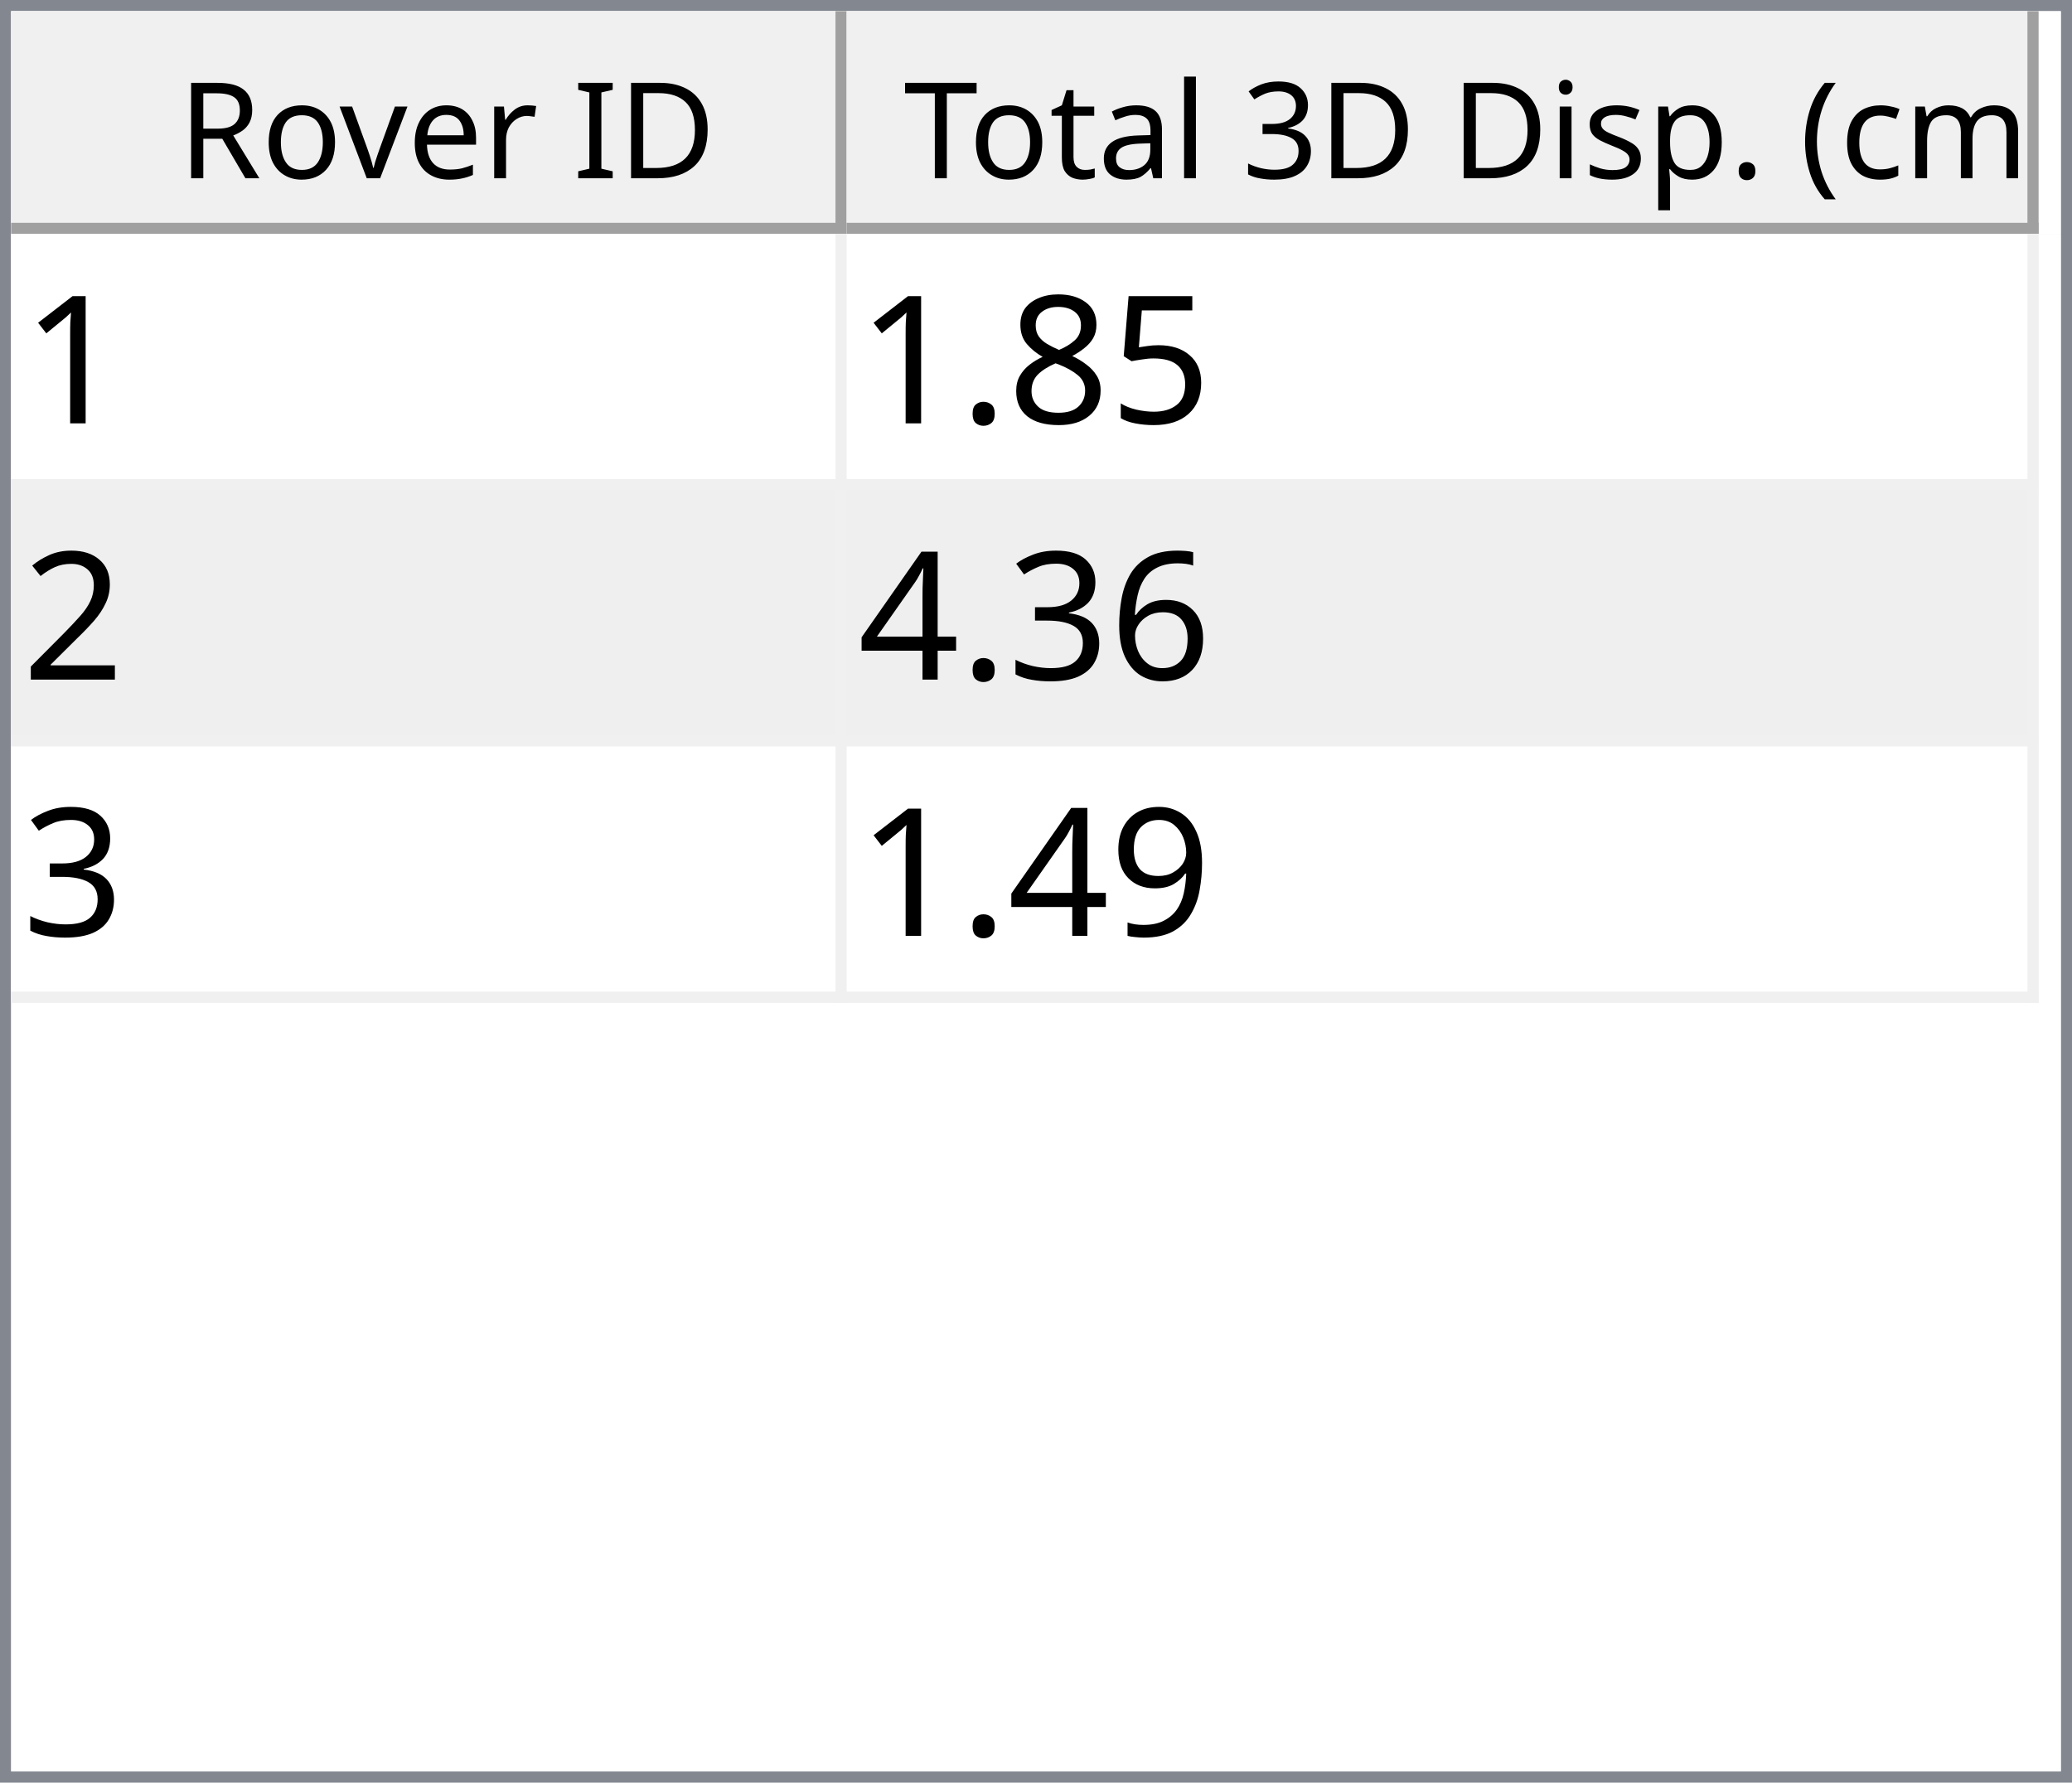
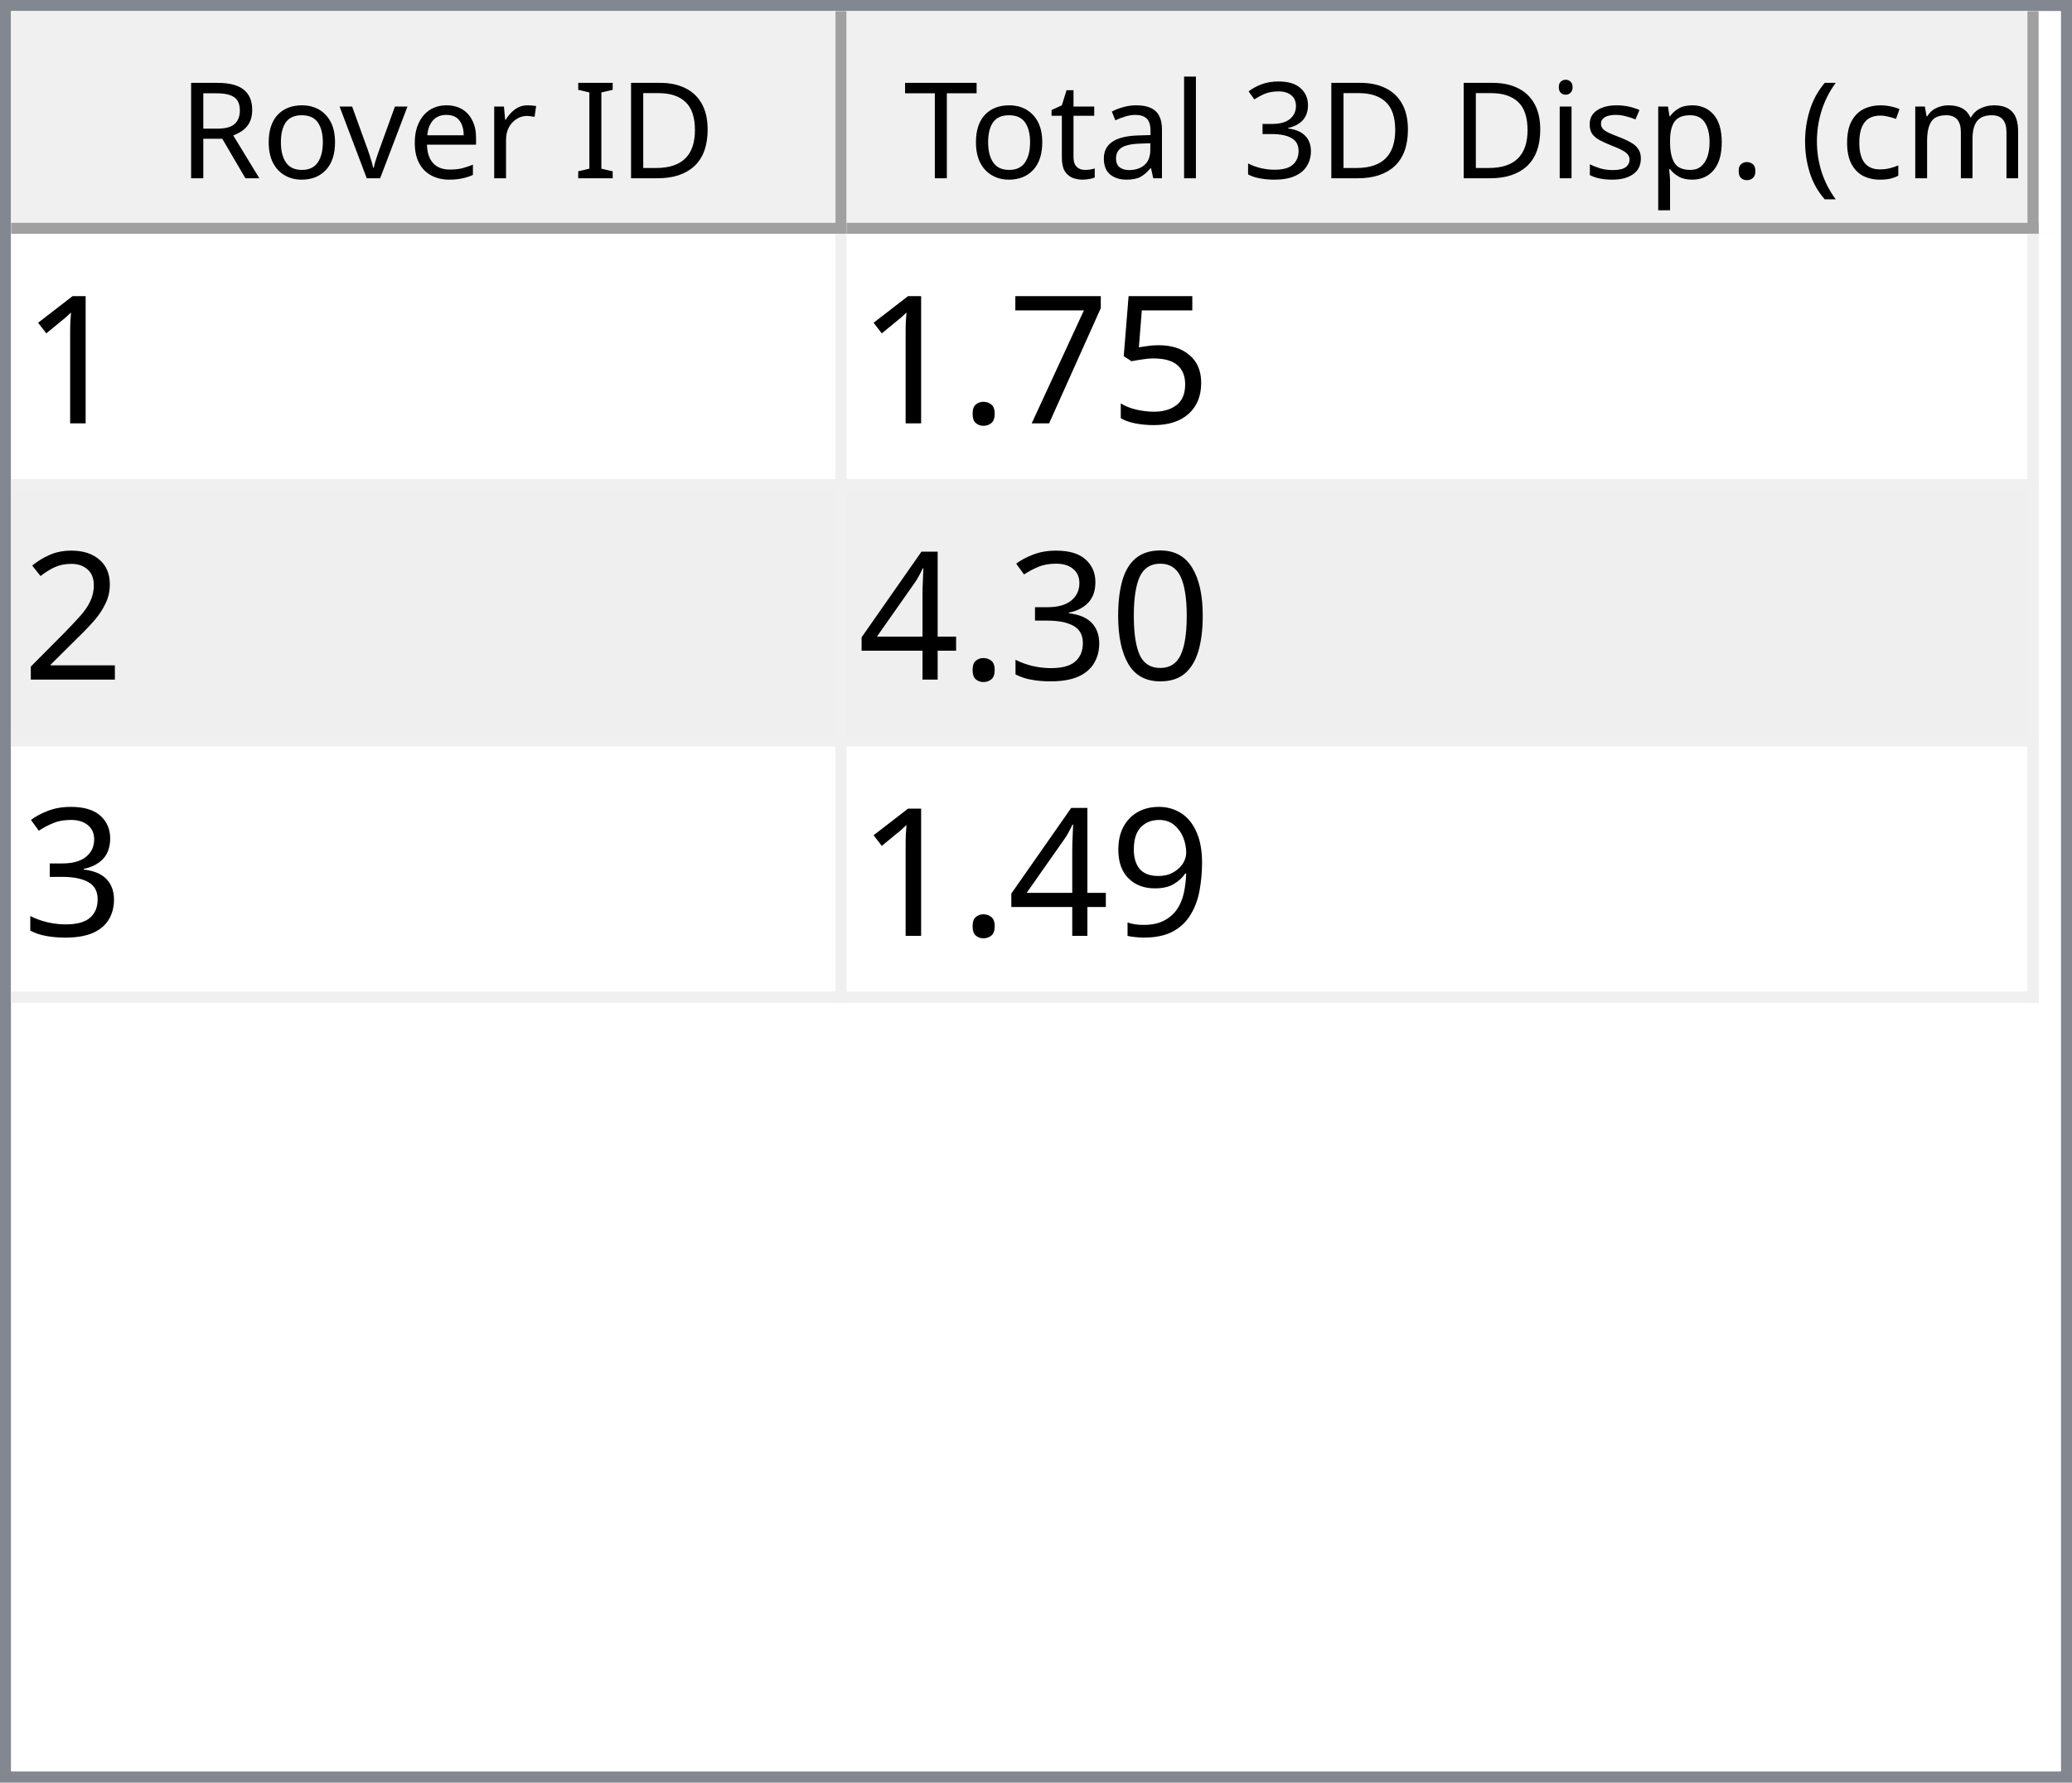
<svg xmlns="http://www.w3.org/2000/svg" style="fill-opacity:1; color-rendering:auto; color-interpolation:auto; text-rendering:auto; stroke:black; stroke-linecap:square; stroke-miterlimit:10; shape-rendering:auto; stroke-opacity:1; fill:black; stroke-dasharray:none; font-weight:normal; stroke-width:1; font-family:'Dialog'; font-style:normal; stroke-linejoin:miter; font-size:12px; stroke-dashoffset:0; image-rendering:auto;" width="186" height="160">
  <defs id="genericDefs" />
  <g>
    <defs id="defs1">
      <clipPath clipPathUnits="userSpaceOnUse" id="clipPath1">
        <path d="M0 0 L186 0 L186 160 L0 160 L0 0 Z" />
      </clipPath>
      <clipPath clipPathUnits="userSpaceOnUse" id="clipPath2">
        <path d="M0 0 L0 160 L186 160 L186 0 Z" />
      </clipPath>
      <clipPath clipPathUnits="userSpaceOnUse" id="clipPath3">
        <path d="M0 0 L0 20 L184 20 L184 0 Z" />
      </clipPath>
      <clipPath clipPathUnits="userSpaceOnUse" id="clipPath4">
        <path d="M0 0 L0 20 L75 20 L75 0 Z" />
      </clipPath>
      <clipPath clipPathUnits="userSpaceOnUse" id="clipPath5">
        <path d="M1 1 L1 19 L74 19 L74 1 Z" />
      </clipPath>
      <clipPath clipPathUnits="userSpaceOnUse" id="clipPath6">
        <path d="M0 0 L0 18 L73 18 L73 0 Z" />
      </clipPath>
      <clipPath clipPathUnits="userSpaceOnUse" id="clipPath7">
        <path d="M-0.5 -0.5 L-0.5 19.5 L74.5 19.5 L74.5 -0.5 Z" />
      </clipPath>
      <clipPath clipPathUnits="userSpaceOnUse" id="clipPath8">
        <path d="M0 0 L0 20 L107 20 L107 0 Z" />
      </clipPath>
      <clipPath clipPathUnits="userSpaceOnUse" id="clipPath9">
        <path d="M1 1 L1 19 L106 19 L106 1 Z" />
      </clipPath>
      <clipPath clipPathUnits="userSpaceOnUse" id="clipPath10">
        <path d="M0 0 L0 18 L105 18 L105 0 Z" />
      </clipPath>
      <clipPath clipPathUnits="userSpaceOnUse" id="clipPath11">
        <path d="M-0.5 -0.5 L-0.5 19.5 L106.5 19.5 L106.5 -0.5 Z" />
      </clipPath>
      <clipPath clipPathUnits="userSpaceOnUse" id="clipPath12">
        <path d="M0 0 L0 138 L184 138 L184 0 Z" />
      </clipPath>
      <clipPath clipPathUnits="userSpaceOnUse" id="clipPath13">
        <path d="M0 0 L0 69 L182 69 L182 0 Z" />
      </clipPath>
      <clipPath clipPathUnits="userSpaceOnUse" id="clipPath14">
        <path d="M-0.5 -0.5 L-0.5 68.5 L181.5 68.5 L181.5 -0.5 Z" />
      </clipPath>
      <clipPath clipPathUnits="userSpaceOnUse" id="clipPath15">
        <path d="M0 0 L0 22 L74 22 L74 0 Z" />
      </clipPath>
      <clipPath clipPathUnits="userSpaceOnUse" id="clipPath16">
        <path d="M0 0 L0 22 L106 22 L106 0 Z" />
      </clipPath>
      <font horiz-adv-x="64.551" id="font1">
        <font-face ascent="107.91" descent="25.098" units-per-em="100" style="font-style:normal; font-family:Segoe UI; font-weight:normal;" />
        <missing-glyph horiz-adv-x="64.551" d="M8.109 0 L8.109 68.266 L56.453 68.266 L56.453 0 L8.109 0 ZM15.328 7.234 L49.219 7.234 L49.219 61.031 L15.328 61.031 L15.328 7.234 Z" />
        <glyph unicode="D" horiz-adv-x="70.117" d="M9.188 0 L9.188 70.016 L28.516 70.016 Q65.531 70.016 65.531 35.891 Q65.531 19.672 55.25 9.836 Q44.969 0 27.734 0 L9.188 0 ZM17.391 62.594 L17.391 7.422 L27.828 7.422 Q41.609 7.422 49.273 14.797 Q56.938 22.172 56.938 35.688 Q56.938 62.594 28.328 62.594 L17.391 62.594 Z" />
        <glyph unicode="I" horiz-adv-x="26.611" d="M17.391 0 L9.188 0 L9.188 70.016 L17.391 70.016 L17.391 0 Z" />
        <glyph unicode=" " horiz-adv-x="27.393" d="" />
        <glyph unicode="r" horiz-adv-x="34.766" d="M34.188 41.891 Q32.078 43.5 28.125 43.5 Q23 43.5 19.555 38.672 Q16.109 33.844 16.109 25.484 L16.109 0 L8.109 0 L8.109 50 L16.109 50 L16.109 39.703 L16.312 39.703 Q18.016 44.969 21.531 47.922 Q25.047 50.875 29.391 50.875 Q32.516 50.875 34.188 50.203 L34.188 41.891 Z" />
        <glyph unicode="e" horiz-adv-x="52.295" d="M48.297 23 L12.984 23 Q13.188 14.656 17.484 10.109 Q21.781 5.562 29.297 5.562 Q37.75 5.562 44.828 11.141 L44.828 3.609 Q38.234 -1.172 27.391 -1.172 Q16.797 -1.172 10.742 5.641 Q4.688 12.453 4.688 24.812 Q4.688 36.469 11.305 43.82 Q17.922 51.172 27.734 51.172 Q37.547 51.172 42.922 44.828 Q48.297 38.484 48.297 27.203 L48.297 23 ZM40.094 29.781 Q40.047 36.719 36.75 40.578 Q33.453 44.438 27.594 44.438 Q21.922 44.438 17.969 40.383 Q14.016 36.328 13.094 29.781 L40.094 29.781 Z" />
        <glyph unicode="v" horiz-adv-x="47.9" d="M47.406 50 L27.484 0 L19.625 0 L0.688 50 L9.469 50 L22.172 13.672 Q23.578 9.672 23.922 6.688 L24.125 6.688 Q24.609 10.453 25.688 13.484 L38.969 50 L47.406 50 Z" />
        <glyph unicode="o" horiz-adv-x="58.594" d="M29 -1.172 Q17.922 -1.172 11.305 5.836 Q4.688 12.844 4.688 24.422 Q4.688 37.016 11.57 44.094 Q18.453 51.172 30.172 51.172 Q41.359 51.172 47.633 44.289 Q53.906 37.406 53.906 25.203 Q53.906 13.234 47.141 6.031 Q40.375 -1.172 29 -1.172 ZM29.594 44.438 Q21.875 44.438 17.383 39.188 Q12.891 33.938 12.891 24.703 Q12.891 15.828 17.43 10.695 Q21.969 5.562 29.594 5.562 Q37.359 5.562 41.531 10.594 Q45.703 15.625 45.703 24.906 Q45.703 34.281 41.531 39.359 Q37.359 44.438 29.594 44.438 Z" />
        <glyph unicode="R" horiz-adv-x="59.814" d="M59.375 0 L49.609 0 L37.891 19.625 Q36.281 22.359 34.766 24.289 Q33.25 26.219 31.664 27.438 Q30.078 28.656 28.25 29.219 Q26.422 29.781 24.125 29.781 L17.391 29.781 L17.391 0 L9.188 0 L9.188 70.016 L30.078 70.016 Q34.672 70.016 38.555 68.867 Q42.438 67.719 45.289 65.375 Q48.141 63.031 49.758 59.547 Q51.375 56.062 51.375 51.375 Q51.375 47.703 50.273 44.656 Q49.172 41.609 47.148 39.211 Q45.125 36.812 42.266 35.133 Q39.406 33.453 35.844 32.516 L35.844 32.328 Q37.594 31.547 38.891 30.547 Q40.188 29.547 41.359 28.18 Q42.531 26.812 43.68 25.078 Q44.828 23.344 46.234 21.047 L59.375 0 ZM17.391 62.594 L17.391 37.203 L28.516 37.203 Q31.594 37.203 34.203 38.133 Q36.812 39.062 38.719 40.797 Q40.625 42.531 41.703 45.047 Q42.781 47.562 42.781 50.688 Q42.781 56.297 39.141 59.445 Q35.5 62.594 28.609 62.594 L17.391 62.594 Z" />
        <glyph unicode=")" horiz-adv-x="30.176" d="M8.297 -15.922 L1.172 -15.922 Q16.406 2.344 16.406 26.812 Q16.406 51.469 1.078 70.016 L8.297 70.016 Q23.531 52.156 23.531 26.703 Q23.531 1.375 8.297 -15.922 Z" />
        <glyph unicode="m" horiz-adv-x="86.133" d="M79.109 0 L71.094 0 L71.094 28.719 Q71.094 37.016 68.531 40.727 Q65.969 44.438 59.906 44.438 Q54.781 44.438 51.195 39.75 Q47.609 35.062 47.609 28.516 L47.609 0 L39.594 0 L39.594 29.688 Q39.594 44.438 28.219 44.438 Q22.953 44.438 19.531 40.016 Q16.109 35.594 16.109 28.516 L16.109 0 L8.109 0 L8.109 50 L16.109 50 L16.109 42.094 L16.312 42.094 Q21.625 51.172 31.844 51.172 Q36.969 51.172 40.773 48.312 Q44.578 45.453 46 40.828 Q51.562 51.172 62.594 51.172 Q79.109 51.172 79.109 30.812 L79.109 0 Z" />
        <glyph unicode="c" horiz-adv-x="46.191" d="M42.188 2.297 Q36.422 -1.172 28.516 -1.172 Q17.828 -1.172 11.258 5.789 Q4.688 12.75 4.688 23.828 Q4.688 36.188 11.766 43.68 Q18.844 51.172 30.672 51.172 Q37.25 51.172 42.281 48.734 L42.281 40.531 Q36.719 44.438 30.375 44.438 Q22.703 44.438 17.797 38.945 Q12.891 33.453 12.891 24.516 Q12.891 15.719 17.508 10.641 Q22.125 5.562 29.891 5.562 Q36.422 5.562 42.188 9.906 L42.188 2.297 Z" />
        <glyph unicode="(" horiz-adv-x="30.176" d="M29.109 -15.922 L21.969 -15.922 Q6.844 1.375 6.844 26.703 Q6.844 52.156 21.969 70.016 L29.203 70.016 Q13.875 51.469 13.875 26.812 Q13.875 2.344 29.109 -15.922 Z" />
        <glyph unicode="." horiz-adv-x="21.68" d="M10.891 -1.078 Q8.641 -1.078 7.055 0.539 Q5.469 2.156 5.469 4.391 Q5.469 6.641 7.055 8.273 Q8.641 9.906 10.891 9.906 Q13.188 9.906 14.797 8.273 Q16.406 6.641 16.406 4.391 Q16.406 2.156 14.797 0.539 Q13.188 -1.078 10.891 -1.078 Z" />
        <glyph unicode="p" horiz-adv-x="58.789" d="M16.312 7.234 L16.109 7.234 L16.109 -23 L8.109 -23 L8.109 50 L16.109 50 L16.109 41.219 L16.312 41.219 Q22.219 51.172 33.594 51.172 Q43.266 51.172 48.688 44.461 Q54.109 37.75 54.109 26.469 Q54.109 13.922 48 6.375 Q41.891 -1.172 31.297 -1.172 Q21.578 -1.172 16.312 7.234 ZM16.109 27.391 L16.109 20.406 Q16.109 14.203 20.141 9.883 Q24.172 5.562 30.375 5.562 Q37.641 5.562 41.773 11.133 Q45.906 16.703 45.906 26.609 Q45.906 34.969 42.047 39.703 Q38.188 44.438 31.594 44.438 Q24.609 44.438 20.359 39.578 Q16.109 34.719 16.109 27.391 Z" />
        <glyph unicode="s" horiz-adv-x="42.432" d="M5.078 1.812 L5.078 10.406 Q11.625 5.562 19.484 5.562 Q30.031 5.562 30.031 12.594 Q30.031 14.594 29.125 15.992 Q28.219 17.391 26.68 18.461 Q25.141 19.531 23.07 20.383 Q21 21.234 18.609 22.172 Q15.281 23.484 12.766 24.828 Q10.25 26.172 8.57 27.859 Q6.891 29.547 6.031 31.695 Q5.172 33.844 5.172 36.719 Q5.172 40.234 6.789 42.945 Q8.406 45.656 11.086 47.484 Q13.766 49.312 17.211 50.242 Q20.656 51.172 24.312 51.172 Q30.812 51.172 35.938 48.922 L35.938 40.828 Q30.422 44.438 23.25 44.438 Q21 44.438 19.195 43.922 Q17.391 43.406 16.094 42.477 Q14.797 41.547 14.086 40.258 Q13.375 38.969 13.375 37.406 Q13.375 35.453 14.086 34.133 Q14.797 32.812 16.164 31.789 Q17.531 30.766 19.484 29.938 Q21.438 29.109 23.922 28.125 Q27.25 26.859 29.883 25.516 Q32.516 24.172 34.375 22.484 Q36.234 20.797 37.234 18.602 Q38.234 16.406 38.234 13.375 Q38.234 9.672 36.602 6.938 Q34.969 4.203 32.234 2.398 Q29.5 0.594 25.93 -0.289 Q22.359 -1.172 18.453 -1.172 Q10.75 -1.172 5.078 1.812 Z" />
        <glyph unicode="i" horiz-adv-x="24.219" d="M12.203 62.703 Q10.062 62.703 8.547 64.164 Q7.031 65.625 7.031 67.875 Q7.031 70.125 8.547 71.609 Q10.062 73.094 12.203 73.094 Q14.406 73.094 15.945 71.609 Q17.484 70.125 17.484 67.875 Q17.484 65.719 15.945 64.211 Q14.406 62.703 12.203 62.703 ZM16.109 0 L8.109 0 L8.109 50 L16.109 50 L16.109 0 Z" />
        <glyph unicode="3" horiz-adv-x="53.906" d="M46.531 19.828 Q46.531 15.094 44.75 11.211 Q42.969 7.328 39.719 4.57 Q36.469 1.812 31.93 0.297 Q27.391 -1.219 21.922 -1.219 Q11.922 -1.219 6 2.594 L6 11.188 Q13.094 5.609 22.219 5.609 Q25.875 5.609 28.828 6.539 Q31.781 7.469 33.906 9.227 Q36.031 10.984 37.18 13.477 Q38.328 15.969 38.328 19.094 Q38.328 32.812 18.797 32.812 L12.984 32.812 L12.984 39.594 L18.5 39.594 Q35.797 39.594 35.797 52.484 Q35.797 64.406 22.609 64.406 Q15.188 64.406 8.688 59.422 L8.688 67.188 Q15.375 71.188 24.609 71.188 Q29 71.188 32.57 69.969 Q36.141 68.75 38.68 66.555 Q41.219 64.359 42.609 61.281 Q44 58.203 44 54.5 Q44 40.672 30.031 36.719 L30.031 36.531 Q33.594 36.141 36.625 34.797 Q39.656 33.453 41.852 31.305 Q44.047 29.156 45.289 26.25 Q46.531 23.344 46.531 19.828 Z" />
        <glyph unicode="l" horiz-adv-x="24.219" d="M16.109 0 L8.109 0 L8.109 74.031 L16.109 74.031 L16.109 0 Z" />
        <glyph unicode="a" horiz-adv-x="50.879" d="M43.891 0 L35.891 0 L35.891 7.812 L35.688 7.812 Q30.469 -1.172 20.312 -1.172 Q12.844 -1.172 8.617 2.781 Q4.391 6.734 4.391 13.281 Q4.391 27.297 20.906 29.594 L35.891 31.688 Q35.891 44.438 25.594 44.438 Q16.547 44.438 9.281 38.281 L9.281 46.484 Q16.656 51.172 26.266 51.172 Q43.891 51.172 43.891 32.516 L43.891 0 ZM35.891 25.297 L23.828 23.641 Q18.266 22.859 15.43 20.875 Q12.594 18.891 12.594 13.875 Q12.594 10.203 15.211 7.883 Q17.828 5.562 22.172 5.562 Q28.125 5.562 32.008 9.742 Q35.891 13.922 35.891 20.312 L35.891 25.297 Z" />
        <glyph unicode="t" horiz-adv-x="33.887" d="M31.297 0.484 Q28.469 -1.078 23.828 -1.078 Q10.688 -1.078 10.688 13.578 L10.688 43.172 L2.094 43.172 L2.094 50 L10.688 50 L10.688 62.203 L18.703 64.797 L18.703 50 L31.297 50 L31.297 43.172 L18.703 43.172 L18.703 14.984 Q18.703 9.969 20.414 7.82 Q22.125 5.672 26.078 5.672 Q29.109 5.672 31.297 7.328 L31.297 0.484 Z" />
        <glyph unicode="T" horiz-adv-x="52.393" d="M50.594 62.594 L30.375 62.594 L30.375 0 L22.172 0 L22.172 62.594 L2 62.594 L2 70.016 L50.594 70.016 L50.594 62.594 Z" />
      </font>
      <font horiz-adv-x="75.0" id="font2">
        <font-face ascent="100.537" descent="21.973" units-per-em="100" style="font-style:normal; font-family:sans-serif; font-weight:normal;" />
        <missing-glyph horiz-adv-x="75.0" d="M12.5 0 L12.5 62.5 L62.5 62.5 L62.5 0 L12.5 0 ZM14.062 1.562 L60.938 1.562 L60.938 60.938 L14.062 60.938 L14.062 1.562 Z" />
        <glyph unicode="1" horiz-adv-x="55.615" d="M37.25 0 L28.469 0 L28.469 56 Q25.297 52.984 20.141 49.953 Q14.984 46.922 10.891 45.406 L10.891 53.906 Q18.266 57.375 23.781 62.305 Q29.297 67.234 31.594 71.875 L37.25 71.875 L37.25 0 Z" />
        <glyph unicode="5" horiz-adv-x="55.615" d="M4.156 18.75 L13.375 19.531 Q14.406 12.797 18.141 9.398 Q21.875 6 27.156 6 Q33.5 6 37.891 10.789 Q42.281 15.578 42.281 23.484 Q42.281 31 38.062 35.352 Q33.844 39.703 27 39.703 Q22.75 39.703 19.336 37.773 Q15.922 35.844 13.969 32.766 L5.719 33.844 L12.641 70.609 L48.25 70.609 L48.25 62.203 L19.672 62.203 L15.828 42.969 Q22.266 47.469 29.344 47.469 Q38.719 47.469 45.164 40.969 Q51.609 34.469 51.609 24.266 Q51.609 14.547 45.953 7.469 Q39.062 -1.219 27.156 -1.219 Q17.391 -1.219 11.211 4.25 Q5.031 9.719 4.156 18.75 Z" />
-         <glyph unicode="8" horiz-adv-x="55.615" d="M17.672 38.812 Q12.203 40.828 9.57 44.539 Q6.938 48.25 6.938 53.422 Q6.938 61.234 12.555 66.555 Q18.172 71.875 27.484 71.875 Q36.859 71.875 42.578 66.43 Q48.297 60.984 48.297 53.172 Q48.297 48.188 45.68 44.508 Q43.062 40.828 37.75 38.812 Q44.344 36.672 47.781 31.883 Q51.219 27.094 51.219 20.453 Q51.219 11.281 44.727 5.031 Q38.234 -1.219 27.641 -1.219 Q17.047 -1.219 10.547 5.055 Q4.047 11.328 4.047 20.703 Q4.047 27.688 7.594 32.398 Q11.141 37.109 17.672 38.812 ZM15.922 53.719 Q15.922 48.641 19.195 45.414 Q22.469 42.188 27.688 42.188 Q32.766 42.188 36.016 45.383 Q39.266 48.578 39.266 53.219 Q39.266 58.062 35.914 61.359 Q32.562 64.656 27.594 64.656 Q22.562 64.656 19.242 61.43 Q15.922 58.203 15.922 53.719 ZM13.094 20.656 Q13.094 16.891 14.875 13.375 Q16.656 9.859 20.172 7.93 Q23.688 6 27.734 6 Q34.031 6 38.133 10.055 Q42.234 14.109 42.234 20.359 Q42.234 26.703 38.016 30.859 Q33.797 35.016 27.438 35.016 Q21.234 35.016 17.164 30.914 Q13.094 26.812 13.094 20.656 Z" />
+         <glyph unicode="7" horiz-adv-x="55.615" d="M4.734 62.203 L4.734 70.656 L51.078 70.656 L51.078 63.812 Q44.234 56.547 37.523 44.484 Q30.812 32.422 27.156 19.672 Q24.516 10.688 23.781 0 L14.75 0 Q14.891 8.453 18.062 20.414 Q21.234 32.375 27.172 43.484 Q33.109 54.594 39.797 62.203 L4.734 62.203 Z" />
        <glyph unicode="." horiz-adv-x="27.783" d="M9.078 0 L9.078 10.016 L19.094 10.016 L19.094 0 L9.078 0 Z" />
        <glyph unicode="2" horiz-adv-x="55.615" d="M50.344 8.453 L50.344 0 L3.031 0 Q2.938 3.172 4.047 6.109 Q5.859 10.938 9.836 15.625 Q13.812 20.312 21.344 26.469 Q33.016 36.031 37.117 41.625 Q41.219 47.219 41.219 52.203 Q41.219 57.422 37.477 61.008 Q33.734 64.594 27.734 64.594 Q21.391 64.594 17.578 60.789 Q13.766 56.984 13.719 50.25 L4.688 51.172 Q5.609 61.281 11.664 66.578 Q17.719 71.875 27.938 71.875 Q38.234 71.875 44.242 66.164 Q50.25 60.453 50.25 52 Q50.25 47.703 48.492 43.555 Q46.734 39.406 42.656 34.812 Q38.578 30.219 29.109 22.219 Q21.188 15.578 18.945 13.211 Q16.703 10.844 15.234 8.453 L50.344 8.453 Z" />
-         <glyph unicode="6" horiz-adv-x="55.615" d="M49.75 54.047 L41.016 53.375 Q39.844 58.547 37.703 60.891 Q34.125 64.656 28.906 64.656 Q24.703 64.656 21.531 62.312 Q17.391 59.281 14.992 53.469 Q12.594 47.656 12.5 36.922 Q15.672 41.75 20.266 44.094 Q24.859 46.438 29.891 46.438 Q38.672 46.438 44.852 39.969 Q51.031 33.5 51.031 23.25 Q51.031 16.5 48.125 10.719 Q45.219 4.938 40.141 1.859 Q35.062 -1.219 28.609 -1.219 Q17.625 -1.219 10.695 6.859 Q3.766 14.938 3.766 33.5 Q3.766 54.25 11.422 63.672 Q18.109 71.875 29.438 71.875 Q37.891 71.875 43.289 67.141 Q48.688 62.406 49.75 54.047 ZM13.875 23.188 Q13.875 18.656 15.797 14.508 Q17.719 10.359 21.188 8.18 Q24.656 6 28.469 6 Q34.031 6 38.039 10.492 Q42.047 14.984 42.047 22.703 Q42.047 30.125 38.086 34.398 Q34.125 38.672 28.125 38.672 Q22.172 38.672 18.023 34.398 Q13.875 30.125 13.875 23.188 Z" />
+         <glyph unicode="0" horiz-adv-x="55.615" d="M4.156 35.297 Q4.156 48 6.766 55.742 Q9.375 63.484 14.523 67.68 Q19.672 71.875 27.484 71.875 Q33.25 71.875 37.594 69.555 Q41.938 67.234 44.773 62.867 Q47.609 58.5 49.219 52.227 Q50.828 45.953 50.828 35.297 Q50.828 22.703 48.242 14.969 Q45.656 7.234 40.508 3.008 Q35.359 -1.219 27.484 -1.219 Q17.141 -1.219 11.234 6.203 Q4.156 15.141 4.156 35.297 ZM13.188 35.297 Q13.188 17.672 17.312 11.836 Q21.438 6 27.484 6 Q33.547 6 37.672 11.859 Q41.797 17.719 41.797 35.297 Q41.797 52.984 37.672 58.789 Q33.547 64.594 27.391 64.594 Q21.344 64.594 17.719 59.469 Q13.188 52.938 13.188 35.297 Z" />
        <glyph unicode="3" horiz-adv-x="55.615" d="M4.203 18.891 L12.984 20.062 Q14.5 12.594 18.141 9.297 Q21.781 6 27 6 Q33.203 6 37.477 10.297 Q41.75 14.594 41.75 20.953 Q41.75 27 37.797 30.93 Q33.844 34.859 27.734 34.859 Q25.25 34.859 21.531 33.891 L22.516 41.609 Q23.391 41.5 23.922 41.5 Q29.547 41.5 34.039 44.43 Q38.531 47.359 38.531 53.469 Q38.531 58.297 35.258 61.477 Q31.984 64.656 26.812 64.656 Q21.688 64.656 18.266 61.43 Q14.844 58.203 13.875 51.766 L5.078 53.328 Q6.688 62.156 12.398 67.016 Q18.109 71.875 26.609 71.875 Q32.469 71.875 37.398 69.359 Q42.328 66.844 44.945 62.5 Q47.562 58.156 47.562 53.266 Q47.562 48.641 45.07 44.828 Q42.578 41.016 37.703 38.766 Q44.047 37.312 47.562 32.695 Q51.078 28.078 51.078 21.141 Q51.078 11.766 44.242 5.25 Q37.406 -1.266 26.953 -1.266 Q17.531 -1.266 11.305 4.352 Q5.078 9.969 4.203 18.891 Z" />
        <glyph unicode="4" horiz-adv-x="55.615" d="M32.328 0 L32.328 17.141 L1.266 17.141 L1.266 25.203 L33.938 71.578 L41.109 71.578 L41.109 25.203 L50.781 25.203 L50.781 17.141 L41.109 17.141 L41.109 0 L32.328 0 ZM32.328 25.203 L32.328 57.469 L9.906 25.203 L32.328 25.203 Z" />
        <glyph unicode="9" horiz-adv-x="55.615" d="M5.469 16.547 L13.922 17.328 Q14.984 11.375 18.016 8.688 Q21.047 6 25.781 6 Q29.828 6 32.883 7.859 Q35.938 9.719 37.891 12.82 Q39.844 15.922 41.164 21.195 Q42.484 26.469 42.484 31.938 Q42.484 32.516 42.438 33.688 Q39.797 29.5 35.234 26.883 Q30.672 24.266 25.344 24.266 Q16.453 24.266 10.305 30.711 Q4.156 37.156 4.156 47.703 Q4.156 58.594 10.578 65.234 Q17 71.875 26.656 71.875 Q33.641 71.875 39.43 68.117 Q45.219 64.359 48.219 57.398 Q51.219 50.438 51.219 37.25 Q51.219 23.531 48.242 15.406 Q45.266 7.281 39.383 3.031 Q33.5 -1.219 25.594 -1.219 Q17.188 -1.219 11.867 3.445 Q6.547 8.109 5.469 16.547 ZM41.453 48.141 Q41.453 55.719 37.43 60.156 Q33.406 64.594 27.734 64.594 Q21.875 64.594 17.531 59.812 Q13.188 55.031 13.188 47.406 Q13.188 40.578 17.312 36.305 Q21.438 32.031 27.484 32.031 Q33.594 32.031 37.523 36.305 Q41.453 40.578 41.453 48.141 Z" />
      </font>
    </defs>
    <g style="fill:white; stroke:white;">
      <rect x="0" y="0" width="186" style="clip-path:url(#clipPath1); stroke:none;" height="160" />
    </g>
    <g style="fill:white; text-rendering:optimizeSpeed; color-rendering:optimizeSpeed; image-rendering:optimizeSpeed; shape-rendering:crispEdges; stroke:white; color-interpolation:sRGB;">
      <rect x="0" width="186" height="160" y="0" style="stroke:none;" />
      <path style="stroke:none;" d="M0 160 L186 160 L186 0 L0 0 Z" />
    </g>
    <g style="fill:rgb(240,240,240); font-family:'Segoe UI'; stroke:rgb(240,240,240);">
      <rect x="0" y="0" width="186" style="clip-path:url(#clipPath2); stroke:none;" height="160" />
    </g>
    <g style="fill:rgb(130,135,144); font-family:'Segoe UI'; stroke:rgb(130,135,144);">
      <path d="M0 0 L186 0 L186 160 L0 160 L0 0 ZM1 1 L185 1 L185 159 L1 159 L1 1 Z" style="fill-rule:evenodd; clip-path:url(#clipPath2); stroke:none;" />
    </g>
    <g style="fill:white; font-family:'Segoe UI'; stroke:white;" transform="translate(1,1)">
      <rect x="0" y="0" width="184" style="clip-path:url(#clipPath3); stroke:none;" height="20" />
    </g>
    <g style="fill:rgb(240,240,240); font-family:'Segoe UI'; stroke:rgb(240,240,240);" transform="translate(1,1)">
      <rect x="0" y="0" width="75" style="clip-path:url(#clipPath4); stroke:none;" height="20" />
    </g>
    <g style="font-family:'Segoe UI';" transform="translate(2,2)">
      <text x="14" xml:space="preserve" y="14" style="clip-path:url(#clipPath6); stroke:none;">Rover ID</text>
    </g>
    <g style="fill:rgb(160,160,160); font-family:'Segoe UI'; stroke:rgb(160,160,160); stroke-linejoin:bevel;" transform="translate(1.5,1.5)">
      <line x1="74" x2="74" y1="0" style="fill:none; clip-path:url(#clipPath7);" y2="19" />
    </g>
    <g style="fill:rgb(160,160,160); font-family:'Segoe UI'; stroke:rgb(160,160,160); stroke-linejoin:bevel;" transform="matrix(1,0,0,1,1,1) translate(0.5,0.5)">
      <line x1="0" x2="74" y1="19" style="fill:none; clip-path:url(#clipPath7);" y2="19" />
    </g>
    <g style="fill:rgb(240,240,240); font-family:'Segoe UI'; stroke:rgb(240,240,240);" transform="translate(76,1)">
      <rect x="0" y="0" width="107" style="clip-path:url(#clipPath8); stroke:none;" height="20" />
    </g>
    <g style="font-family:'Segoe UI';" transform="translate(77,2)">
      <text x="1" xml:space="preserve" y="14" style="clip-path:url(#clipPath10); stroke:none;"> Total 3D Disp. (cm)</text>
    </g>
    <g style="fill:rgb(160,160,160); font-family:'Segoe UI'; stroke:rgb(160,160,160); stroke-linejoin:bevel;" transform="translate(76.5,1.5)">
      <line x1="106" x2="106" y1="0" style="fill:none; clip-path:url(#clipPath11);" y2="19" />
    </g>
    <g style="fill:rgb(160,160,160); font-family:'Segoe UI'; stroke:rgb(160,160,160); stroke-linejoin:bevel;" transform="matrix(1,0,0,1,76,1) translate(0.5,0.5)">
      <line x1="0" x2="106" y1="19" style="fill:none; clip-path:url(#clipPath11);" y2="19" />
    </g>
    <g style="fill:white; font-family:'Segoe UI'; stroke:white;" transform="translate(1,21)">
      <rect x="0" y="0" width="184" style="clip-path:url(#clipPath12); stroke:none;" height="138" />
    </g>
    <g style="fill:rgb(240,240,240); font-size:16px; font-family:sans-serif; stroke:rgb(240,240,240);" transform="translate(1,21)">
      <rect x="0" y="0" width="182" style="clip-path:url(#clipPath13); stroke:none;" height="69" />
      <line transform="translate(0.5,0.5)" x1="0" x2="181" y1="22" style="clip-path:url(#clipPath14); fill:none; stroke-linejoin:bevel;" y2="22" />
    </g>
    <g transform="matrix(1,0,0,1,1,21) translate(0.5,0.5)" style="fill:rgb(240,240,240); font-size:16px; font-family:sans-serif; stroke:rgb(240,240,240); stroke-linejoin:bevel;">
      <line x1="0" x2="181" y1="45" style="fill:none; clip-path:url(#clipPath14);" y2="45" />
    </g>
    <g transform="matrix(1,0,0,1,1,21) translate(0.5,0.5)" style="fill:rgb(240,240,240); font-size:16px; font-family:sans-serif; stroke:rgb(240,240,240); stroke-linejoin:bevel;">
      <line x1="0" x2="181" y1="68" style="fill:none; clip-path:url(#clipPath14);" y2="68" />
    </g>
    <g transform="matrix(1,0,0,1,1,21) translate(0.5,0.5)" style="fill:rgb(240,240,240); font-size:16px; font-family:sans-serif; stroke:rgb(240,240,240); stroke-linejoin:bevel;">
      <line x1="74" x2="74" y1="0" style="fill:none; clip-path:url(#clipPath14);" y2="68" />
    </g>
    <g transform="matrix(1,0,0,1,1,21) translate(0.5,0.5)" style="fill:rgb(240,240,240); font-size:16px; font-family:sans-serif; stroke:rgb(240,240,240); stroke-linejoin:bevel;">
      <line x1="181" x2="181" y1="0" style="fill:none; clip-path:url(#clipPath14);" y2="68" />
    </g>
    <g style="fill:white; font-size:16px; font-family:sans-serif; stroke:white;" transform="matrix(1,0,0,1,1,21)">
      <rect x="0" y="0" width="74" style="clip-path:url(#clipPath15); stroke:none;" height="22" />
      <text x="1" y="17" style="fill:black; clip-path:url(#clipPath15); stroke:none;" xml:space="preserve">1</text>
    </g>
    <g style="fill:white; font-size:16px; font-family:sans-serif; stroke:white;" transform="matrix(1,0,0,1,1,21) translate(75,0)">
      <rect x="0" y="0" width="106" style="clip-path:url(#clipPath16); stroke:none;" height="22" />
-       <text x="1" y="17" style="fill:black; clip-path:url(#clipPath16); stroke:none;" xml:space="preserve">1.85</text>
+       <text x="1" y="17" style="fill:black; clip-path:url(#clipPath16); stroke:none;" xml:space="preserve">1.75</text>
    </g>
    <g style="fill:rgb(239,239,239); font-size:16px; font-family:sans-serif; stroke:rgb(239,239,239);" transform="matrix(1,0,0,1,1,21) translate(0,23)">
      <rect x="0" y="0" width="74" style="clip-path:url(#clipPath15); stroke:none;" height="22" />
      <text x="1" y="17" style="fill:black; clip-path:url(#clipPath15); stroke:none;" xml:space="preserve">2</text>
    </g>
    <g style="fill:rgb(239,239,239); font-size:16px; font-family:sans-serif; stroke:rgb(239,239,239);" transform="matrix(1,0,0,1,1,21) translate(75,23)">
      <rect x="0" y="0" width="106" style="clip-path:url(#clipPath16); stroke:none;" height="22" />
-       <text x="1" y="17" style="fill:black; clip-path:url(#clipPath16); stroke:none;" xml:space="preserve">4.36</text>
+       <text x="1" y="17" style="fill:black; clip-path:url(#clipPath16); stroke:none;" xml:space="preserve">4.30</text>
    </g>
    <g style="fill:white; font-size:16px; font-family:sans-serif; stroke:white;" transform="matrix(1,0,0,1,1,21) translate(0,46)">
      <rect x="0" y="0" width="74" style="clip-path:url(#clipPath15); stroke:none;" height="22" />
      <text x="1" y="17" style="fill:black; clip-path:url(#clipPath15); stroke:none;" xml:space="preserve">3</text>
    </g>
    <g style="fill:white; font-size:16px; font-family:sans-serif; stroke:white;" transform="matrix(1,0,0,1,1,21) translate(75,46)">
      <rect x="0" y="0" width="106" style="clip-path:url(#clipPath16); stroke:none;" height="22" />
      <text x="1" y="17" style="fill:black; clip-path:url(#clipPath16); stroke:none;" xml:space="preserve">1.49</text>
    </g>
  </g>
</svg>
